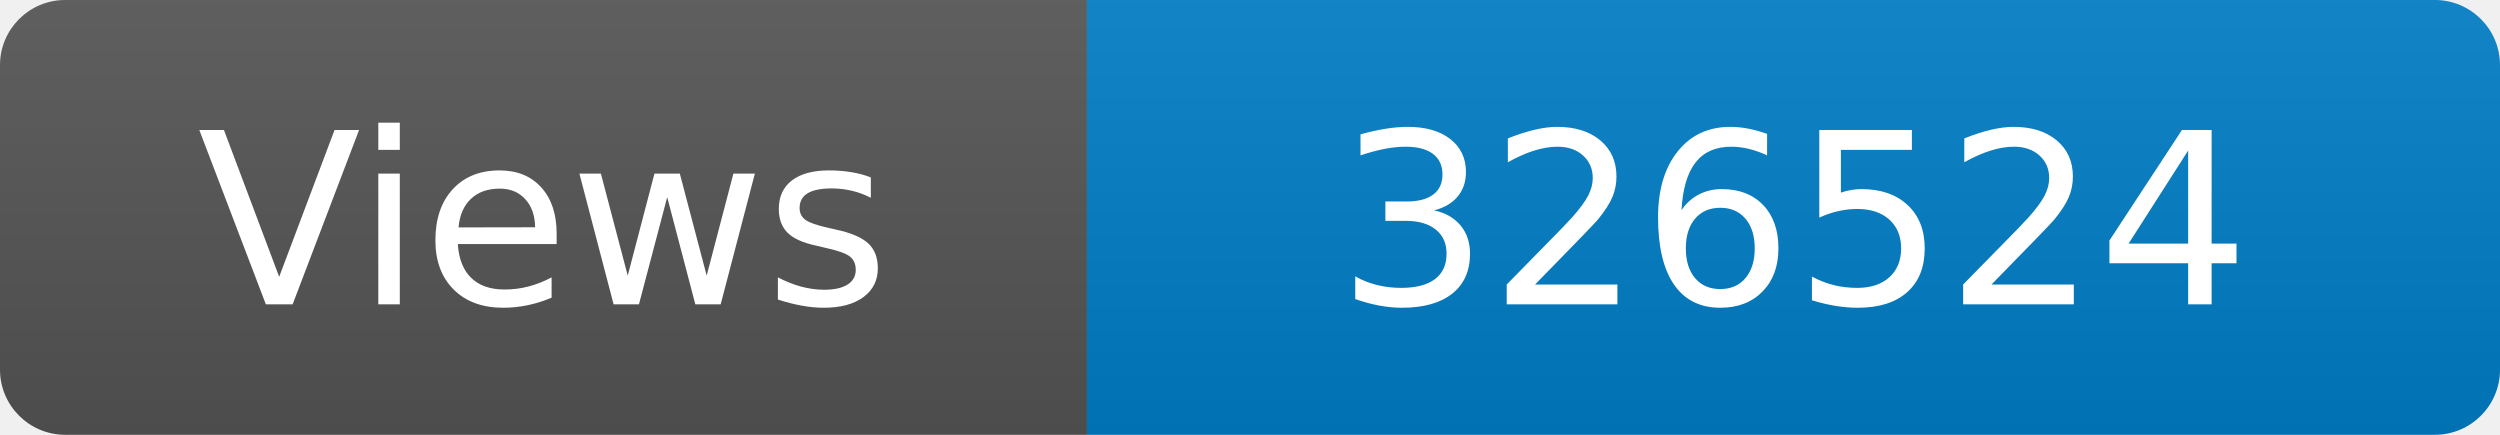
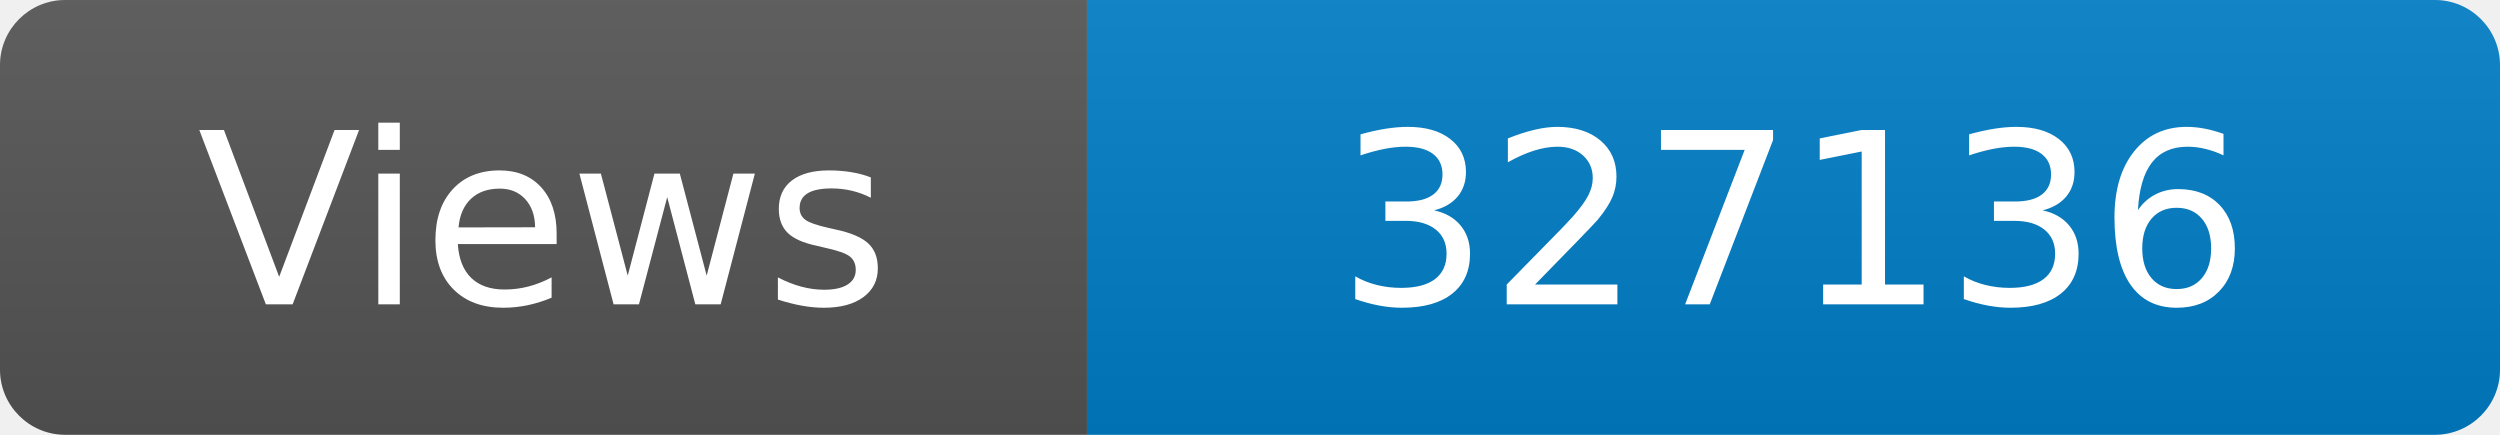
<svg xmlns="http://www.w3.org/2000/svg" width="115" height="20" role="img" aria-label="Maintained?: yes">
  <linearGradient id="s" x2="0" y2="100%">
    <stop offset="0" stop-color="#bbb" stop-opacity=".1" />
    <stop offset="1" stop-opacity=".1" />
  </linearGradient>
  <clipPath id="r">
    <rect width="115" height="20" rx="3" fill="#fff" />
  </clipPath>
  <g clip-path="url(#r)">
    <rect width="50" height="20" fill="#555" />
    <rect x="50" width="160" height="20" fill="#007ec6" />
    <rect width="115" height="20" fill="url(#s)" />
  </g>
  <g fill="#fff" text-anchor="middle" font-family="Verdana,Geneva,DejaVu Sans,sans-serif" font-size="110">
    <text x="250" y="140" transform="scale(.1)" fill="#fff">Views</text>
-     <text x="825" y="140" transform="scale(.1)" fill="#fff">326524</text>
+     <text x="825" y="140" transform="scale(.1)" fill="#fff">327136</text>
  </g>
</svg>
